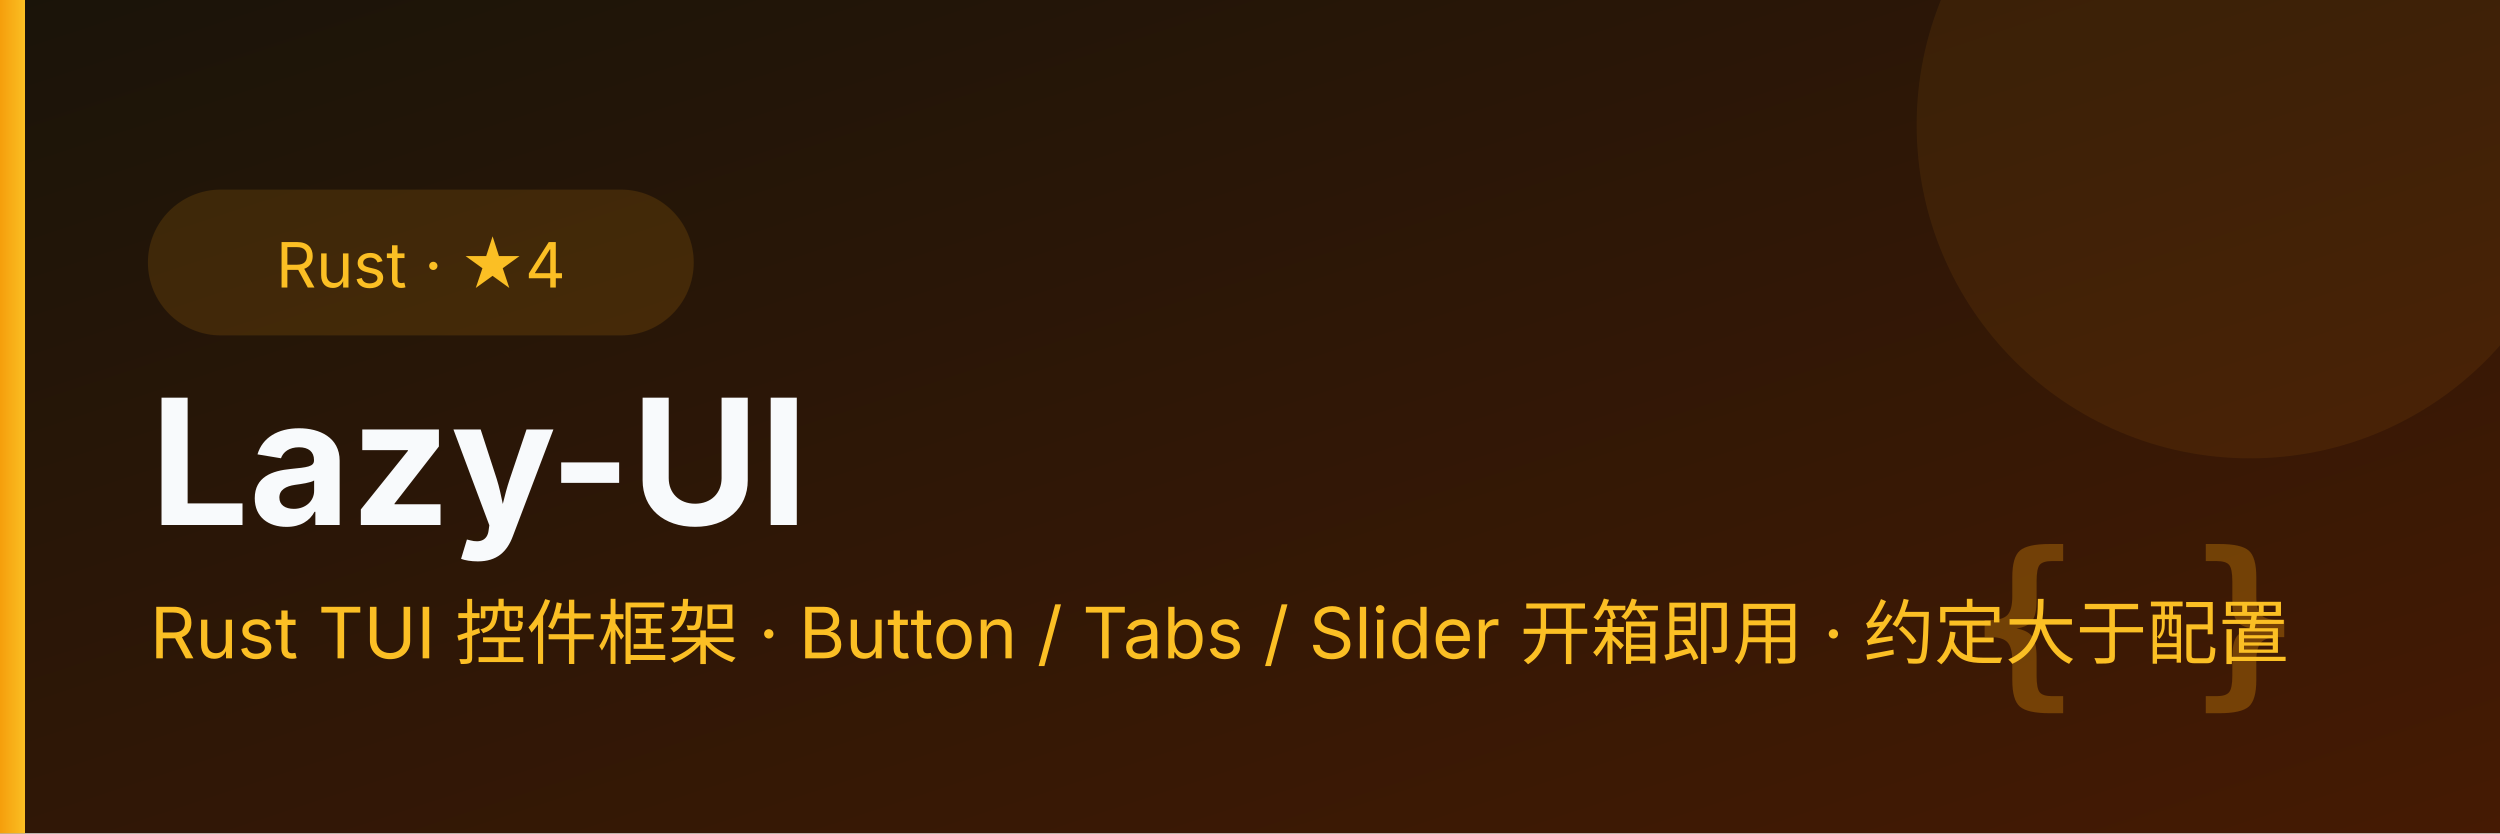
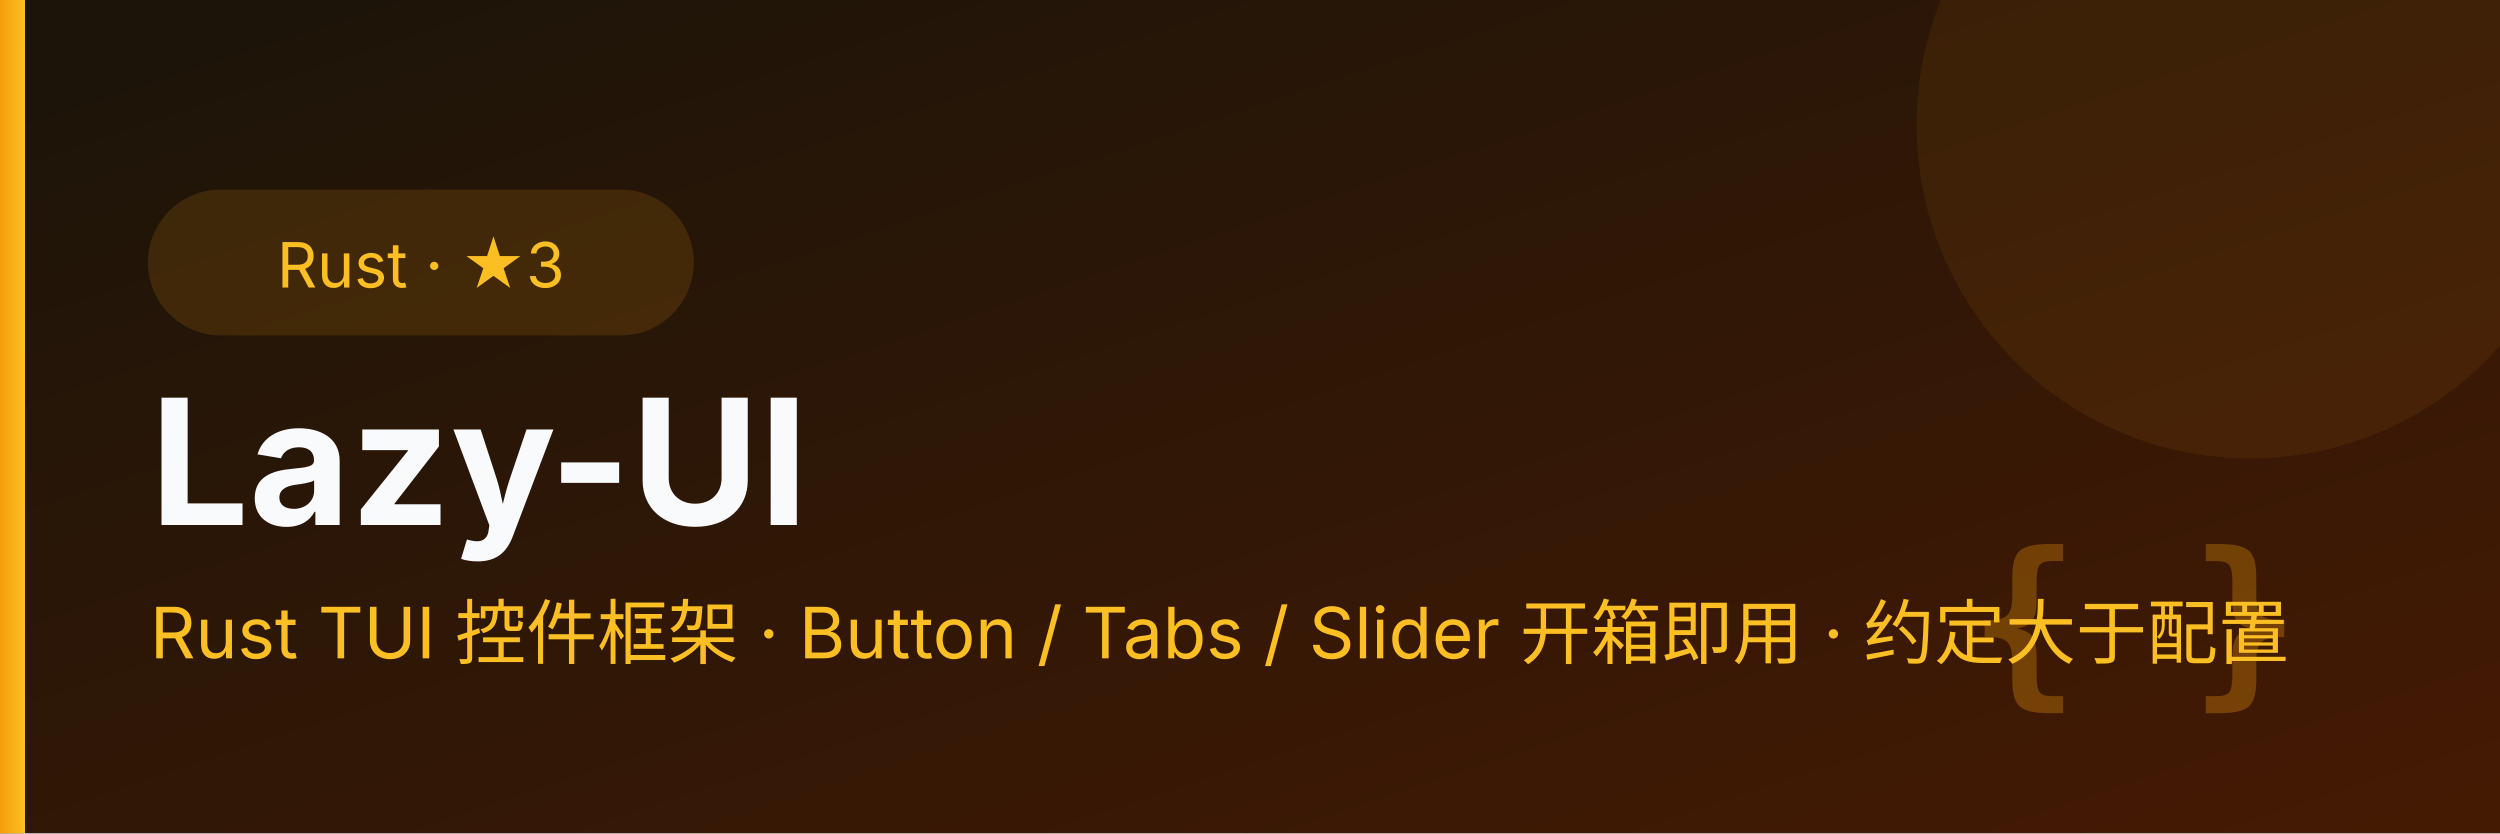
<svg xmlns="http://www.w3.org/2000/svg" viewBox="0 0 600 200" font-family="system-ui,-apple-system,'PingFang SC','Microsoft YaHei',sans-serif">
  <defs>
    <linearGradient id="bg" x1="0" y1="0" x2="1" y2="1">
      <stop offset="0" stop-color="#1a1409" />
      <stop offset="1" stop-color="#451a03" />
    </linearGradient>
    <linearGradient id="ac" x1="0" y1="0" x2="1" y2="0">
      <stop offset="0" stop-color="#f59e0b" />
      <stop offset="1" stop-color="#fbbf24" />
    </linearGradient>
  </defs>
  <rect width="600" height="200" fill="url(#bg)" />
  <circle cx="540" cy="30" r="80" fill="#f59e0b" opacity="0.08" />
  <text x="552" y="164" font-size="44" font-weight="700" fill="#f59e0b" opacity="0.30" text-anchor="end" font-family="Consolas,monospace">{ }</text>
  <rect x="0" y="0" width="6" height="200" fill="url(#ac)" />
  <rect x="36" y="46" height="34" rx="17" width="130" fill="#f59e0b" opacity="0.14" stroke="#f59e0b" />
-   <text x="101" y="69" font-size="15" fill="#fbbf24" text-anchor="middle">Rust · ★4</text>
+   <text x="101" y="69" font-size="15" fill="#fbbf24" text-anchor="middle">Rust · ★3</text>
  <text x="36" y="126" font-size="42" font-weight="700" fill="#f8fafc">Lazy-UI</text>
  <text x="36" y="158" font-size="17" fill="#fbbf24">Rust TUI 控件框架 · Button / Tabs / Slider 开箱即用 · 约定大于配置</text>
</svg>
